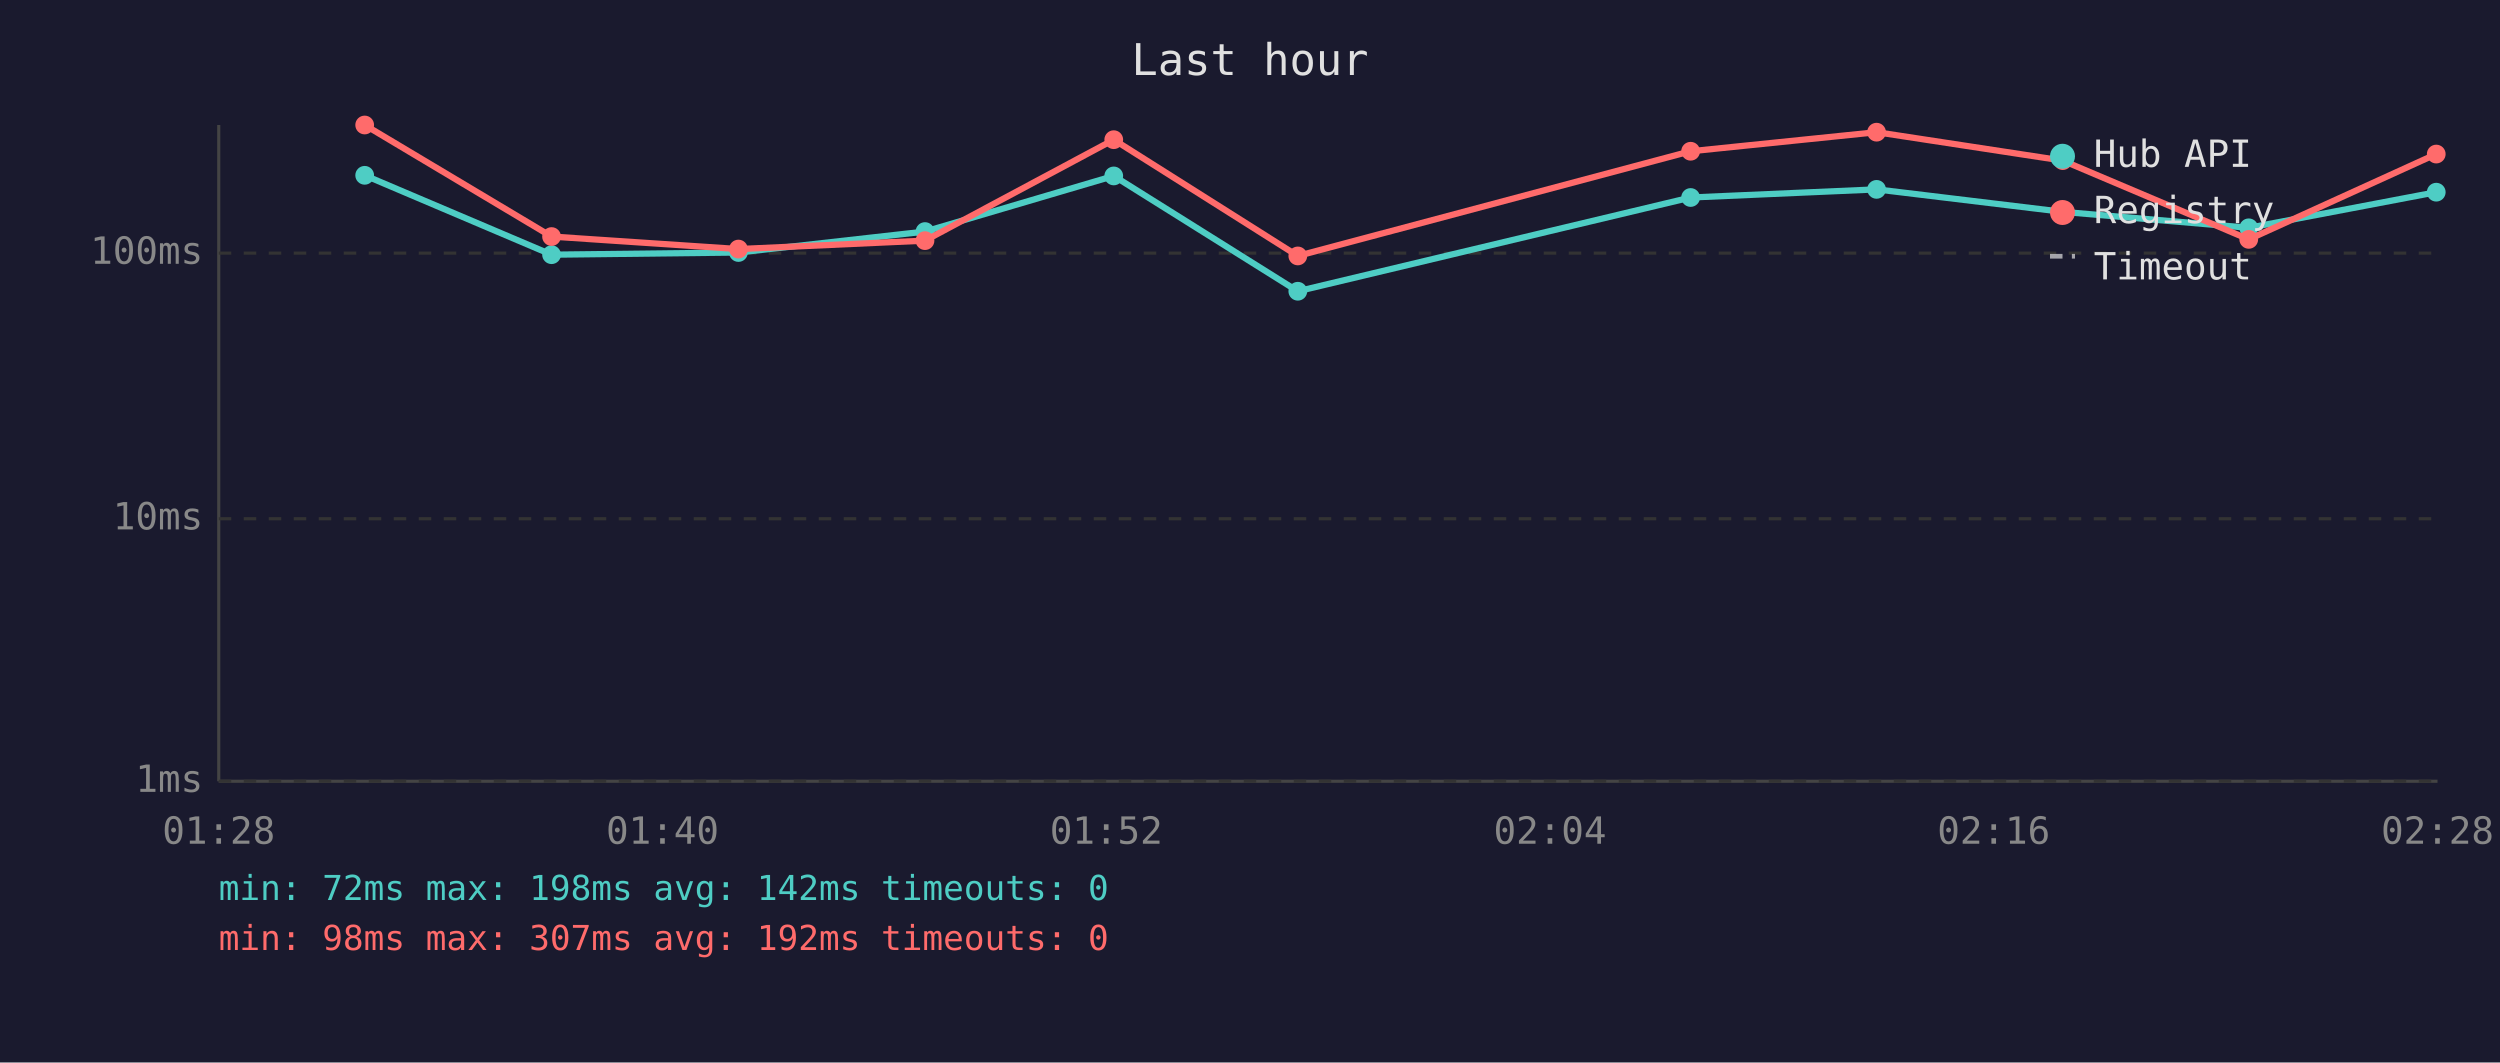
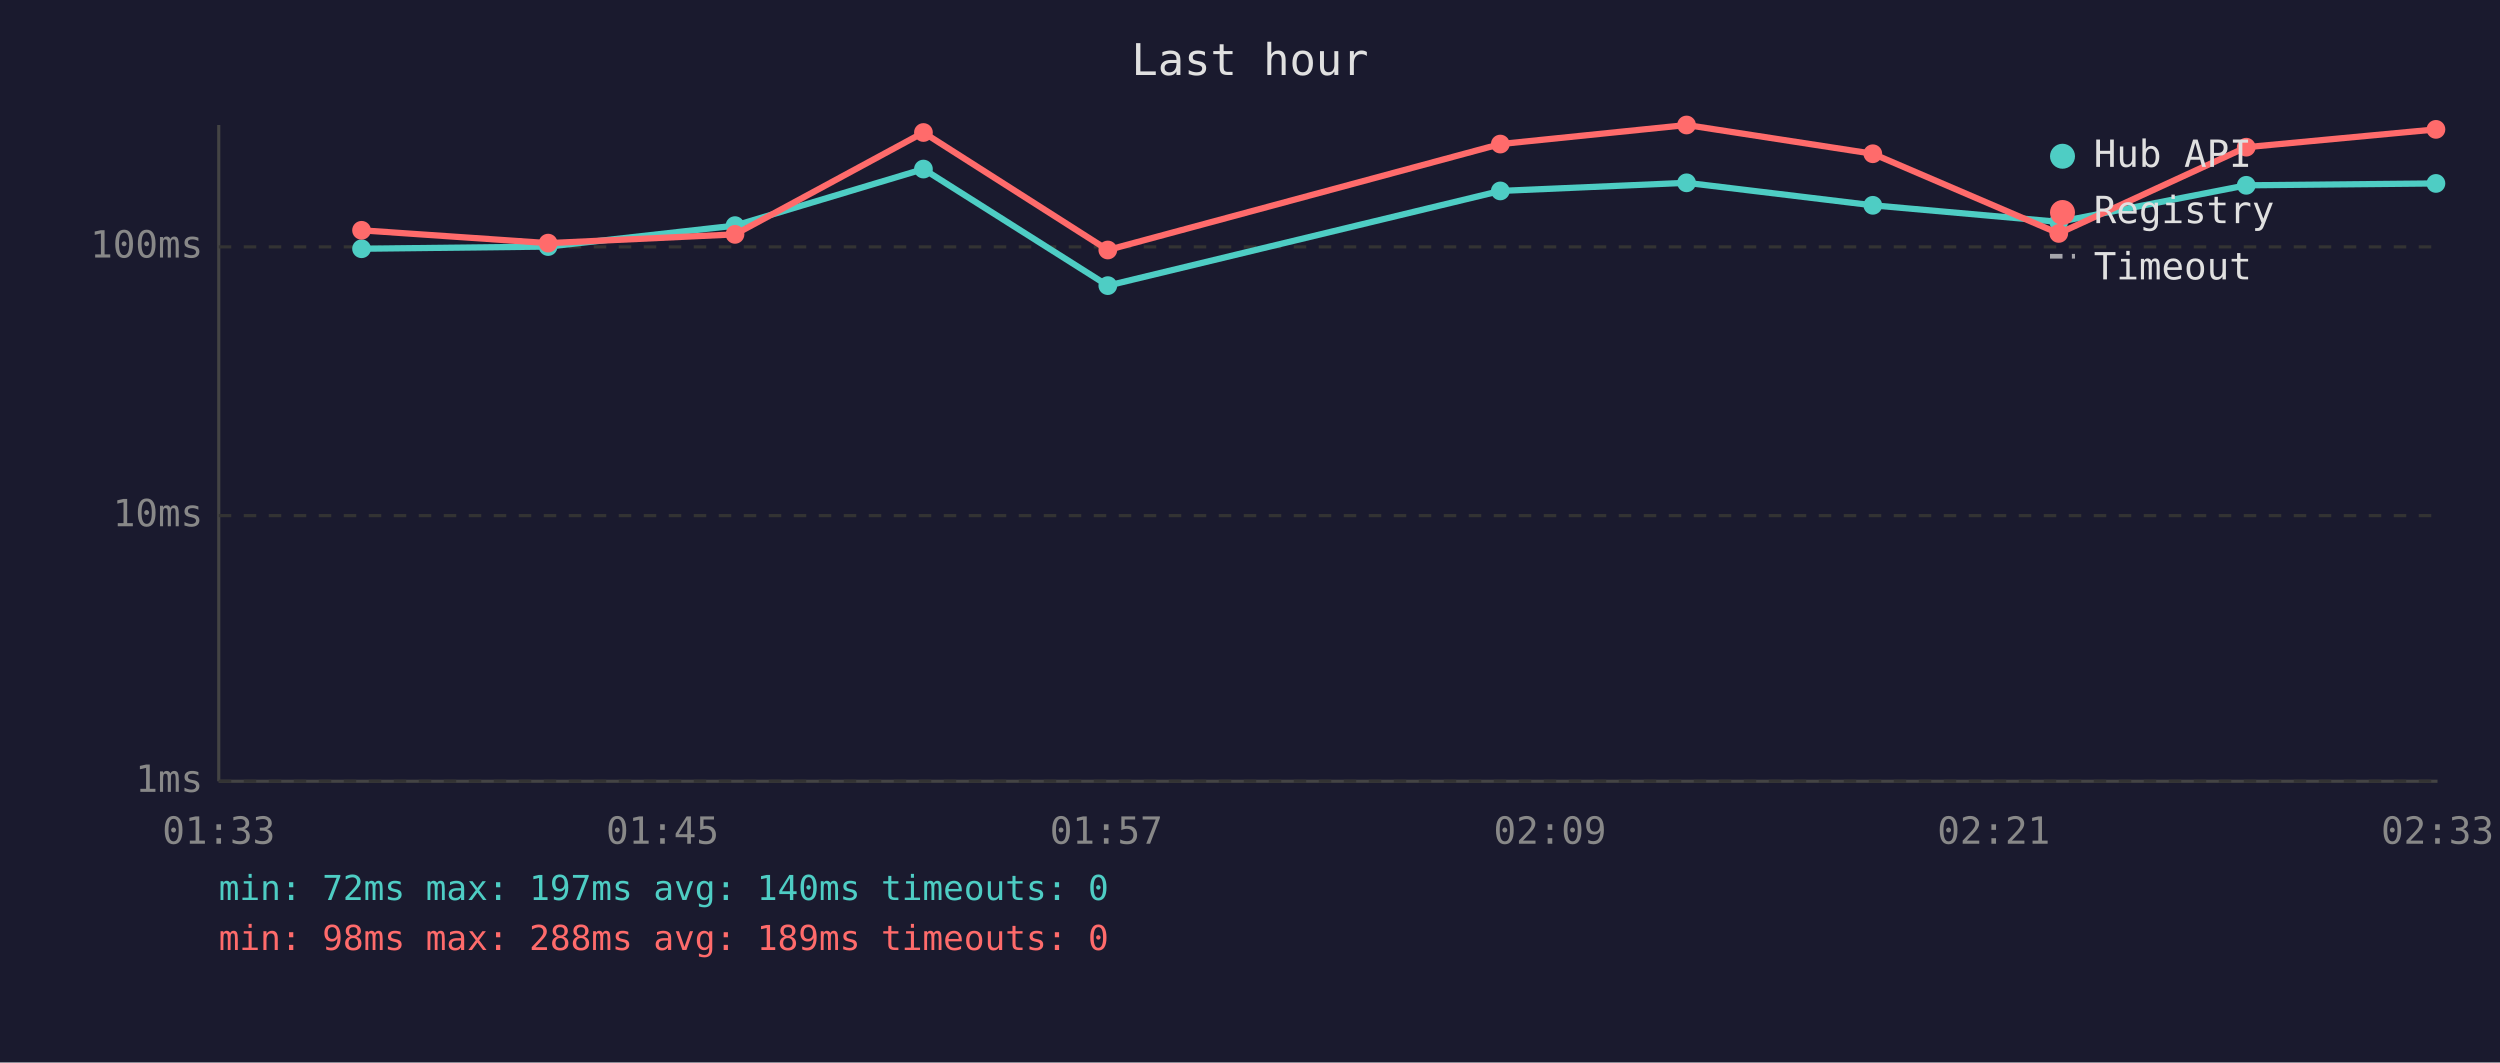
<svg xmlns="http://www.w3.org/2000/svg" viewBox="0 0 800 340" font-family="monospace" font-size="12">
  <rect width="800" height="340" fill="#1a1a2e" />
  <text x="400" y="24" fill="#e0e0e0" font-size="14" text-anchor="middle">Last hour</text>
  <line x1="70" y1="40" x2="70" y2="250" stroke="#444" stroke-width="1" />
  <line x1="70" y1="250" x2="780" y2="250" stroke="#444" stroke-width="1" />
  <line x1="70" y1="250" x2="780" y2="250" stroke="#333" stroke-width="1" stroke-dasharray="4" />
  <text x="65" y="250" fill="#888" text-anchor="end" dominant-baseline="middle">1ms</text>
-   <line x1="70" y1="166" x2="780" y2="166" stroke="#333" stroke-width="1" stroke-dasharray="4" />
-   <text x="65" y="166" fill="#888" text-anchor="end" dominant-baseline="middle">10ms</text>
-   <line x1="70" y1="81" x2="780" y2="81" stroke="#333" stroke-width="1" stroke-dasharray="4" />
-   <text x="65" y="81" fill="#888" text-anchor="end" dominant-baseline="middle">100ms</text>
-   <text x="70" y="270" fill="#888" text-anchor="middle">01:28</text>
-   <text x="212" y="270" fill="#888" text-anchor="middle">01:40</text>
-   <text x="354" y="270" fill="#888" text-anchor="middle">01:52</text>
-   <text x="496" y="270" fill="#888" text-anchor="middle">02:04</text>
-   <text x="638" y="270" fill="#888" text-anchor="middle">02:16</text>
-   <text x="780" y="270" fill="#888" text-anchor="middle">02:28</text>
-   <polyline points="116.7,56.1 176.5,81.5 236.3,80.8 296.0,74.1 356.4,56.3 415.3,93.2 541.0,63.2 600.5,60.6 660.1,67.8 719.6,72.9 779.6,61.5" fill="none" stroke="#4ecdc4" stroke-width="2" opacity="1" />
-   <circle cx="116.7" cy="56.1" r="3" fill="#4ecdc4" />
-   <circle cx="176.5" cy="81.5" r="3" fill="#4ecdc4" />
-   <circle cx="236.3" cy="80.8" r="3" fill="#4ecdc4" />
-   <circle cx="296.0" cy="74.1" r="3" fill="#4ecdc4" />
-   <circle cx="356.4" cy="56.3" r="3" fill="#4ecdc4" />
-   <circle cx="415.3" cy="93.2" r="3" fill="#4ecdc4" />
-   <circle cx="541.0" cy="63.2" r="3" fill="#4ecdc4" />
-   <circle cx="600.5" cy="60.6" r="3" fill="#4ecdc4" />
-   <circle cx="660.1" cy="67.8" r="3" fill="#4ecdc4" />
-   <circle cx="719.6" cy="72.9" r="3" fill="#4ecdc4" />
-   <circle cx="779.6" cy="61.5" r="3" fill="#4ecdc4" />
-   <polyline points="116.7,40.0 176.5,75.7 236.3,79.7 296.0,77.0 356.4,44.7 415.3,81.9 541.0,48.4 600.5,42.3 660.1,51.4 719.6,76.6 779.6,49.3" fill="none" stroke="#ff6b6b" stroke-width="2" opacity="1" />
-   <circle cx="116.7" cy="40.0" r="3" fill="#ff6b6b" />
-   <circle cx="176.5" cy="75.7" r="3" fill="#ff6b6b" />
-   <circle cx="236.3" cy="79.7" r="3" fill="#ff6b6b" />
-   <circle cx="296.0" cy="77.0" r="3" fill="#ff6b6b" />
-   <circle cx="356.4" cy="44.7" r="3" fill="#ff6b6b" />
-   <circle cx="415.3" cy="81.9" r="3" fill="#ff6b6b" />
-   <circle cx="541.0" cy="48.4" r="3" fill="#ff6b6b" />
-   <circle cx="600.5" cy="42.3" r="3" fill="#ff6b6b" />
-   <circle cx="660.1" cy="51.4" r="3" fill="#ff6b6b" />
-   <circle cx="719.6" cy="76.6" r="3" fill="#ff6b6b" />
-   <circle cx="779.6" cy="49.3" r="3" fill="#ff6b6b" />
+   <line x1="70" y1="165" x2="780" y2="165" stroke="#333" stroke-width="1" stroke-dasharray="4" />
+   <text x="65" y="165" fill="#888" text-anchor="end" dominant-baseline="middle">10ms</text>
+   <line x1="70" y1="79" x2="780" y2="79" stroke="#333" stroke-width="1" stroke-dasharray="4" />
+   <text x="65" y="79" fill="#888" text-anchor="end" dominant-baseline="middle">100ms</text>
+   <text x="70" y="270" fill="#888" text-anchor="middle">01:33</text>
+   <text x="212" y="270" fill="#888" text-anchor="middle">01:45</text>
+   <text x="354" y="270" fill="#888" text-anchor="middle">01:57</text>
+   <text x="496" y="270" fill="#888" text-anchor="middle">02:09</text>
+   <text x="638" y="270" fill="#888" text-anchor="middle">02:21</text>
+   <text x="780" y="270" fill="#888" text-anchor="middle">02:33</text>
+   <polyline points="115.7,79.6 175.4,78.9 235.2,72.2 295.5,54.1 354.5,91.4 480.1,61.1 539.7,58.5 599.3,65.7 658.8,71.0 718.8,59.3 779.5,58.7" fill="none" stroke="#4ecdc4" stroke-width="2" opacity="1" />
+   <circle cx="115.7" cy="79.6" r="3" fill="#4ecdc4" />
+   <circle cx="175.4" cy="78.9" r="3" fill="#4ecdc4" />
+   <circle cx="235.2" cy="72.2" r="3" fill="#4ecdc4" />
+   <circle cx="295.5" cy="54.1" r="3" fill="#4ecdc4" />
+   <circle cx="354.5" cy="91.4" r="3" fill="#4ecdc4" />
+   <circle cx="480.1" cy="61.1" r="3" fill="#4ecdc4" />
+   <circle cx="539.7" cy="58.5" r="3" fill="#4ecdc4" />
+   <circle cx="599.3" cy="65.7" r="3" fill="#4ecdc4" />
+   <circle cx="658.8" cy="71.0" r="3" fill="#4ecdc4" />
+   <circle cx="718.8" cy="59.3" r="3" fill="#4ecdc4" />
+   <circle cx="779.5" cy="58.7" r="3" fill="#4ecdc4" />
+   <polyline points="115.7,73.7 175.4,77.8 235.2,75.0 295.5,42.4 354.5,80.0 480.1,46.1 539.7,40.0 599.3,49.2 658.8,74.7 718.8,47.1 779.5,41.4" fill="none" stroke="#ff6b6b" stroke-width="2" opacity="1" />
+   <circle cx="115.7" cy="73.7" r="3" fill="#ff6b6b" />
+   <circle cx="175.4" cy="77.8" r="3" fill="#ff6b6b" />
+   <circle cx="235.2" cy="75.0" r="3" fill="#ff6b6b" />
+   <circle cx="295.5" cy="42.4" r="3" fill="#ff6b6b" />
+   <circle cx="354.5" cy="80.0" r="3" fill="#ff6b6b" />
+   <circle cx="480.1" cy="46.1" r="3" fill="#ff6b6b" />
+   <circle cx="539.7" cy="40.0" r="3" fill="#ff6b6b" />
+   <circle cx="599.3" cy="49.2" r="3" fill="#ff6b6b" />
+   <circle cx="658.8" cy="74.7" r="3" fill="#ff6b6b" />
+   <circle cx="718.8" cy="47.1" r="3" fill="#ff6b6b" />
+   <circle cx="779.5" cy="41.4" r="3" fill="#ff6b6b" />
  <circle cx="660" cy="50" r="4" fill="#4ecdc4" />
  <text x="670" y="50" fill="#e0e0e0" dominant-baseline="middle">Hub API</text>
  <circle cx="660" cy="68" r="4" fill="#ff6b6b" />
  <text x="670" y="68" fill="#e0e0e0" dominant-baseline="middle">Registry</text>
  <line x1="656" y1="82" x2="664" y2="82" stroke="#e0e0e0" stroke-width="1.5" stroke-dasharray="4,3" opacity="0.7" />
  <text x="670" y="86" fill="#e0e0e0" dominant-baseline="middle">Timeout</text>
-   <text x="70" y="288" fill="#4ecdc4" font-size="11">min: 72ms  max: 198ms  avg: 142ms  timeouts: 0</text>
-   <text x="70" y="304" fill="#ff6b6b" font-size="11">min: 98ms  max: 307ms  avg: 192ms  timeouts: 0</text>
+   <text x="70" y="288" fill="#4ecdc4" font-size="11">min: 72ms  max: 197ms  avg: 140ms  timeouts: 0</text>
+   <text x="70" y="304" fill="#ff6b6b" font-size="11">min: 98ms  max: 288ms  avg: 189ms  timeouts: 0</text>
</svg>
